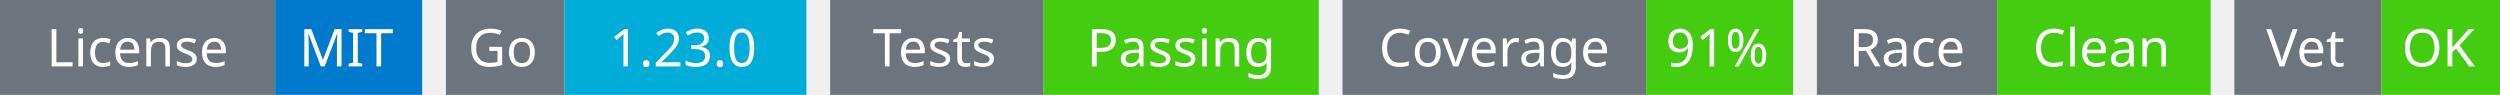
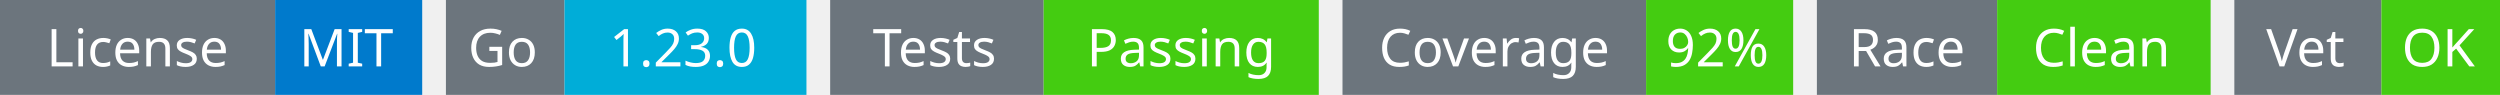
<svg xmlns="http://www.w3.org/2000/svg" width="527" height="20" viewBox="0 0 527 20">
  <g transform="translate(0, 0)">
    <rect x="0" y="0" width="58" height="20" fill="#6c757d" />
    <rect x="58" y="0" width="31" height="20" fill="#007acc" />
    <text x="29" y="14" text-anchor="middle" font-family="sans-serif" font-size="11" fill="white">License</text>
    <text x="73" y="14" text-anchor="middle" font-family="sans-serif" font-size="11" fill="white">MIT</text>
  </g>
  <g transform="translate(94, 0)">
    <rect x="0" y="0" width="25" height="20" fill="#6c757d" />
    <rect x="25" y="0" width="51" height="20" fill="#00ADD8" />
    <text x="12" y="14" text-anchor="middle" font-family="sans-serif" font-size="11" fill="white">Go</text>
    <text x="50" y="14" text-anchor="middle" font-family="sans-serif" font-size="11" fill="white">1.23.0</text>
  </g>
  <g transform="translate(175, 0)">
    <rect x="0" y="0" width="45" height="20" fill="#6c757d" />
    <rect x="45" y="0" width="58" height="20" fill="#4c1" />
    <text x="22" y="14" text-anchor="middle" font-family="sans-serif" font-size="11" fill="white">Tests</text>
    <text x="74" y="14" text-anchor="middle" font-family="sans-serif" font-size="11" fill="white">Passing</text>
  </g>
  <g transform="translate(283, 0)">
    <rect x="0" y="0" width="64" height="20" fill="#6c757d" />
    <rect x="64" y="0" width="31" height="20" fill="#4c1" />
    <text x="32" y="14" text-anchor="middle" font-family="sans-serif" font-size="11" fill="white">Coverage</text>
-     <text x="79" y="14" text-anchor="middle" font-family="sans-serif" font-size="11" fill="white">91%</text>
+     <text x="79" y="14" text-anchor="middle" font-family="sans-serif" font-size="11" fill="white">92%</text>
  </g>
  <g transform="translate(383, 0)">
    <rect x="0" y="0" width="38" height="20" fill="#6c757d" />
    <rect x="38" y="0" width="45" height="20" fill="#4c1" />
    <text x="19" y="14" text-anchor="middle" font-family="sans-serif" font-size="11" fill="white">Race</text>
    <text x="60" y="14" text-anchor="middle" font-family="sans-serif" font-size="11" fill="white">Clean</text>
  </g>
  <g transform="translate(471, 0)">
    <rect x="0" y="0" width="31" height="20" fill="#6c757d" />
    <rect x="31" y="0" width="25" height="20" fill="#4c1" />
    <text x="15" y="14" text-anchor="middle" font-family="sans-serif" font-size="11" fill="white">Vet</text>
    <text x="43" y="14" text-anchor="middle" font-family="sans-serif" font-size="11" fill="white">OK</text>
  </g>
</svg>
